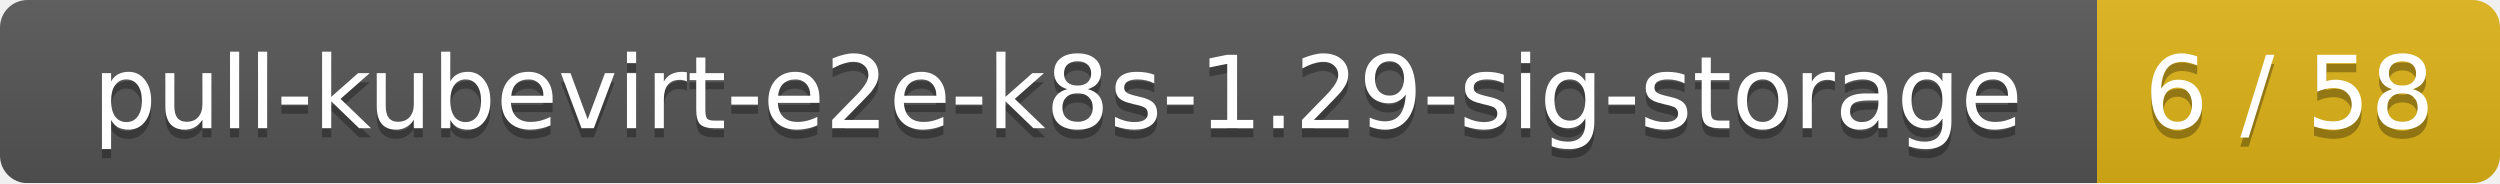
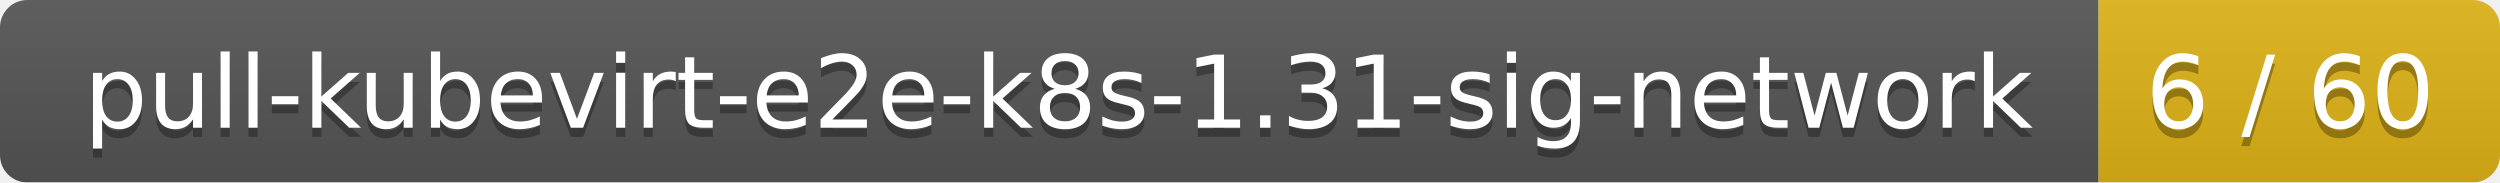
- <svg xmlns="http://www.w3.org/2000/svg" width="273" height="20">
+ <svg xmlns="http://www.w3.org/2000/svg" width="274" height="20">
  <linearGradient id="smooth" x2="0" y2="100%">
    <stop offset="0" stop-color="#bbb" stop-opacity=".1" />
    <stop offset="1" stop-opacity=".1" />
  </linearGradient>
  <mask id="round">
-     <rect width="273" height="20" rx="3" fill="#fff" />
+     <rect width="274" height="20" rx="3" fill="#fff" />
  </mask>
  <g mask="url(#round)">
-     <rect width="229" height="20" fill="#555" />
-     <rect x="229" width="44" height="20" fill="#dfb317" />
-     <rect width="273" height="20" fill="url(#smooth)" />
+     <rect width="230" height="20" fill="#555" />
+     <rect x="230" width="44" height="20" fill="#dfb317" />
+     <rect width="274" height="20" fill="url(#smooth)" />
  </g>
  <g fill="#fff" text-anchor="middle" font-family="DejaVu Sans,Verdana,Geneva,sans-serif" font-size="11">
-     <text x="115.5" y="15" fill="#010101" fill-opacity=".3">pull-kubevirt-e2e-k8s-1.29-sig-storage</text>
-     <text x="115.5" y="14">pull-kubevirt-e2e-k8s-1.29-sig-storage</text>
-     <text x="250" y="15" fill="#010101" fill-opacity=".3">6 / 58</text>
-     <text x="250" y="14">6 / 58</text>
+     <text x="116" y="15" fill="#010101" fill-opacity=".3">pull-kubevirt-e2e-k8s-1.31-sig-network</text>
+     <text x="116" y="14">pull-kubevirt-e2e-k8s-1.31-sig-network</text>
+     <text x="251" y="15" fill="#010101" fill-opacity=".3">6 / 60</text>
+     <text x="251" y="14">6 / 60</text>
  </g>
</svg>
